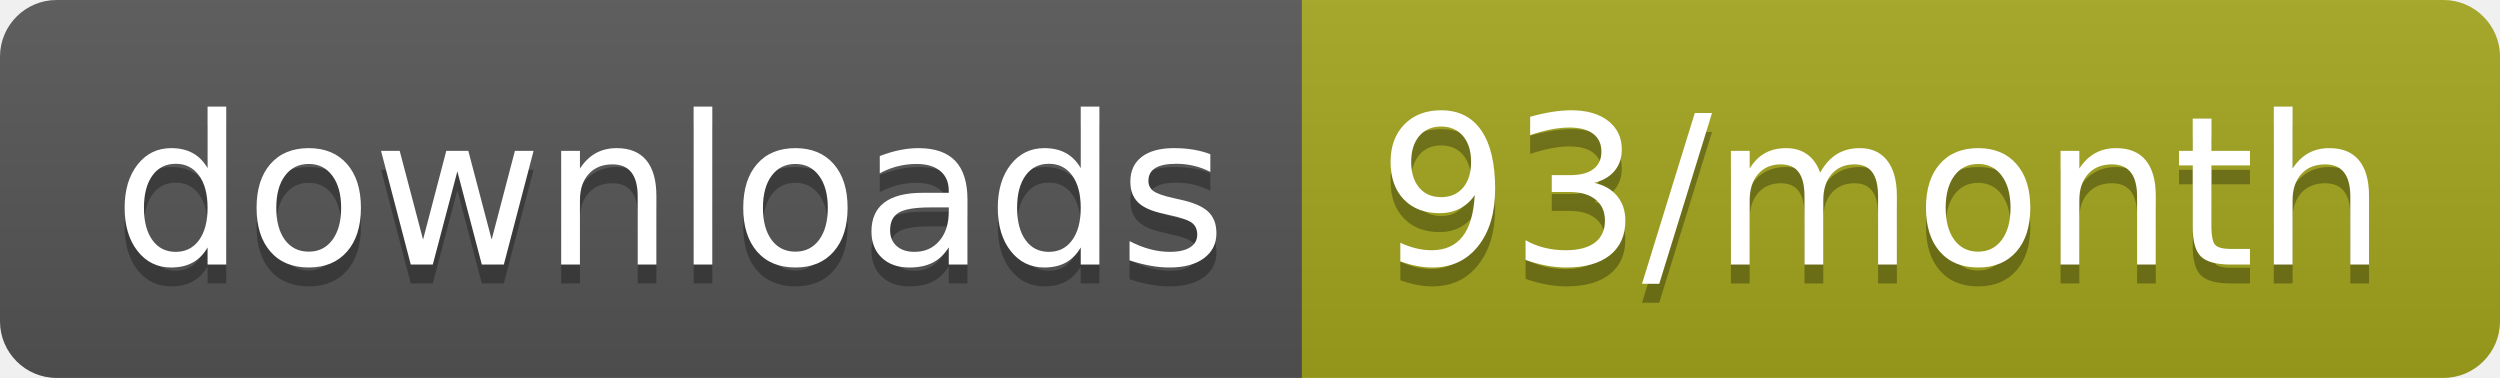
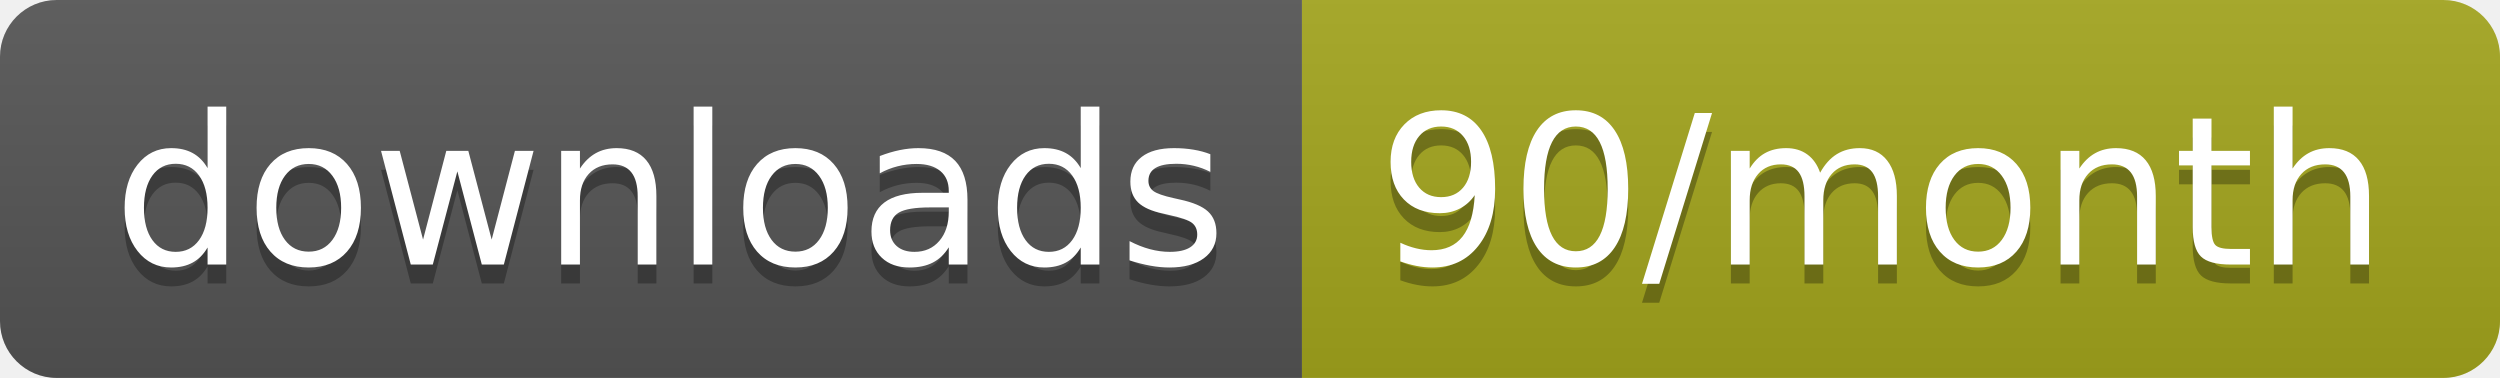
<svg xmlns="http://www.w3.org/2000/svg" width="132.3" height="20">
  <linearGradient id="smooth" x2="0" y2="100%">
    <stop offset="0" stop-color="#bbb" stop-opacity=".1" />
    <stop offset="1" stop-opacity=".1" />
  </linearGradient>
  <clipPath id="round">
    <rect width="132.3" height="20" rx="3" fill="#fff" />
  </clipPath>
  <g clip-path="url(#round)">
    <rect width="68.9" height="20" fill="#555" />
    <rect x="68.9" width="63.4" height="20" fill="#a4a61d" />
    <rect width="132.3" height="20" fill="url(#smooth)" />
  </g>
  <g fill="#fff" text-anchor="middle" font-family="DejaVu Sans,Verdana,Geneva,sans-serif" font-size="110">
    <text x="354.5" y="150" fill="#010101" fill-opacity=".3" transform="scale(0.1)" textLength="589.0" lengthAdjust="spacing">downloads</text>
    <text x="354.5" y="140" transform="scale(0.1)" textLength="589.0" lengthAdjust="spacing">downloads</text>
-     <text x="996" y="150" fill="#010101" fill-opacity=".3" transform="scale(0.1)" textLength="534.0" lengthAdjust="spacing">93/month</text>
-     <text x="996" y="140" transform="scale(0.1)" textLength="534.0" lengthAdjust="spacing">93/month</text>
+     <text x="996" y="150" fill="#010101" fill-opacity=".3" transform="scale(0.1)" textLength="534.0" lengthAdjust="spacing">90/month</text>
+     <text x="996" y="140" transform="scale(0.1)" textLength="534.0" lengthAdjust="spacing">90/month</text>
  </g>
</svg>
